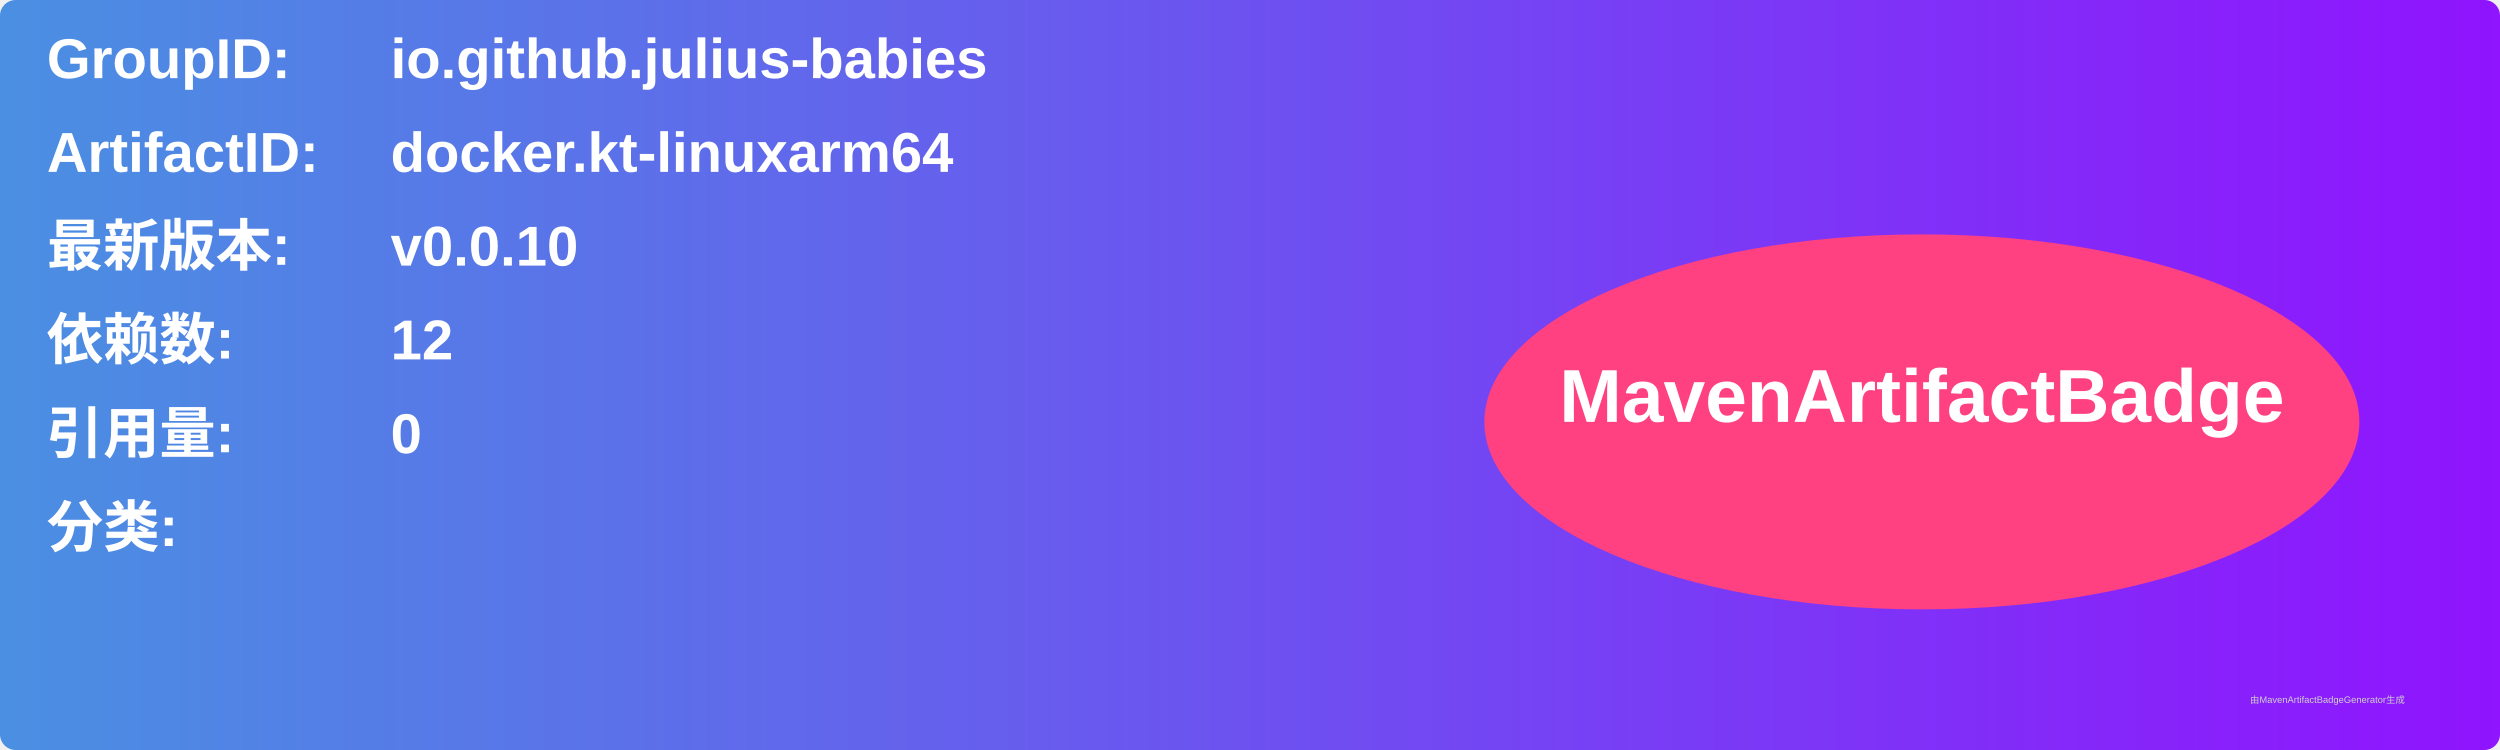
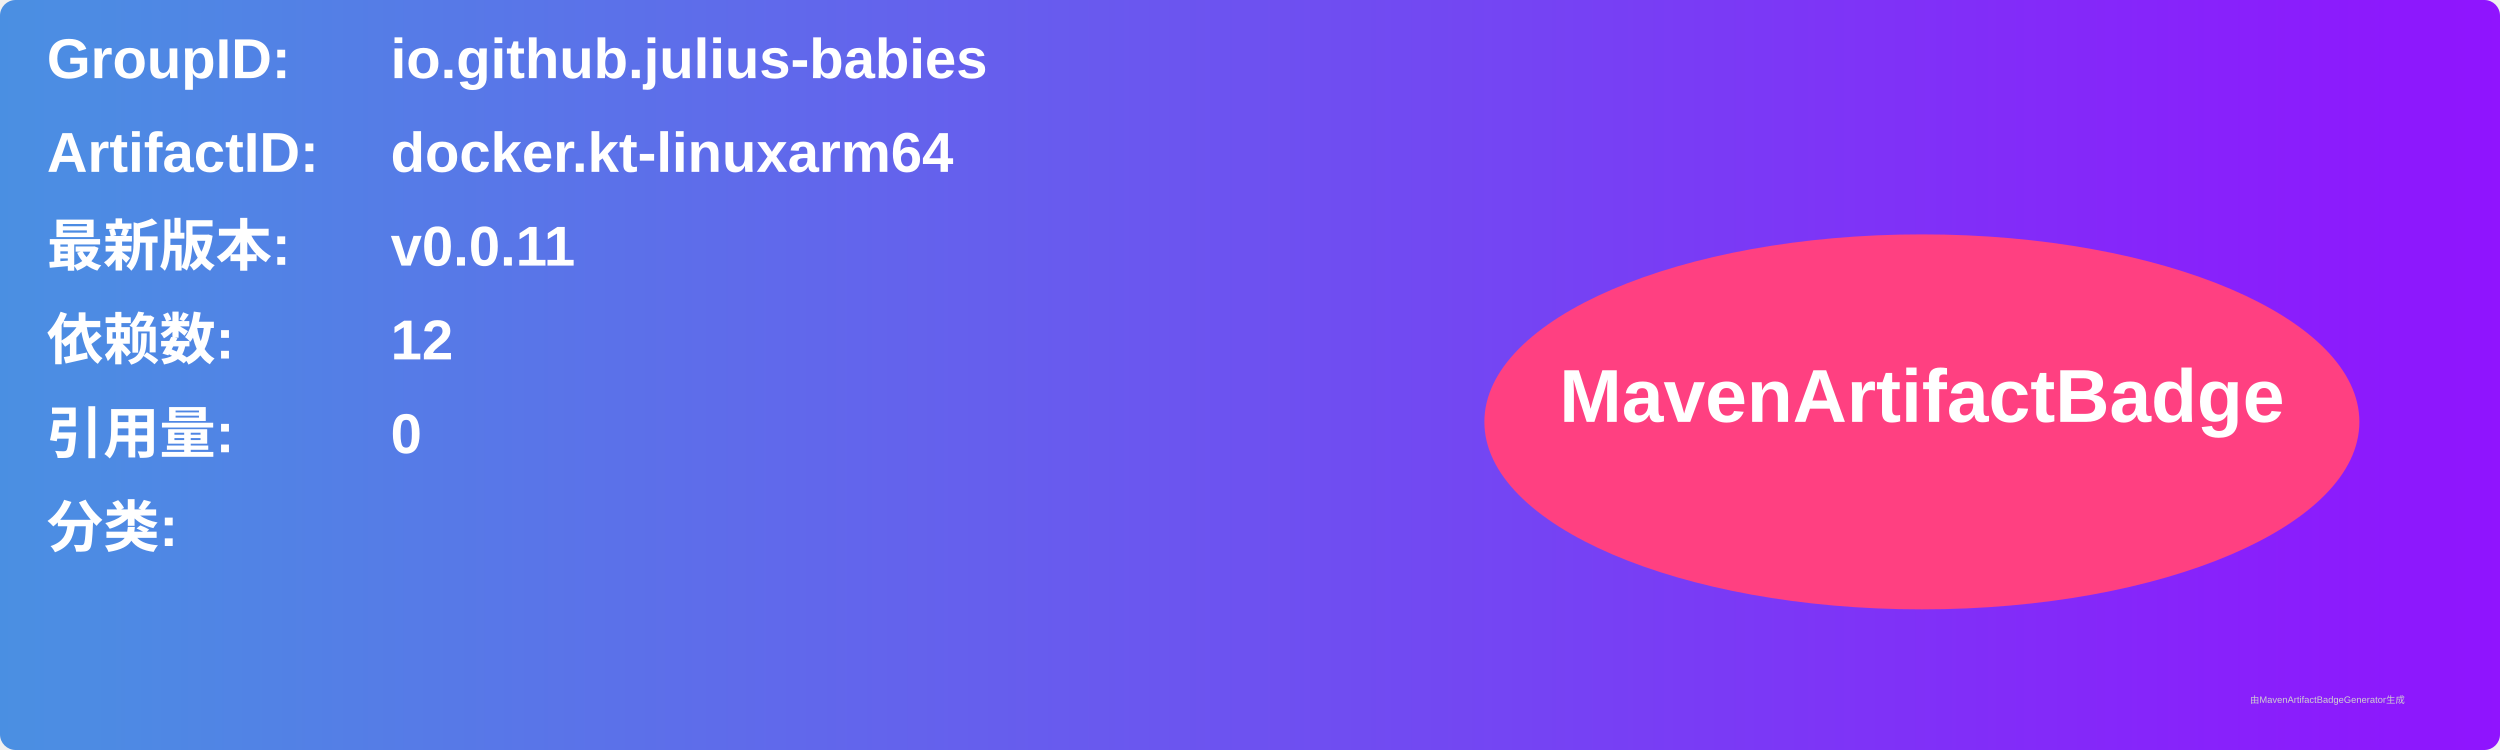
<svg xmlns="http://www.w3.org/2000/svg" width="800" height="240" viewBox="0 0 800 240">
  <linearGradient id="grad" x1="0%" y1="0%" x2="100%" y2="0%">
    <stop offset="0%" stop-color="#4a90e2" />
    <stop offset="100%" stop-color="#9013fe" />
  </linearGradient>
  <rect width="100%" height="100%" rx="5" ry="5" fill="url(#grad)" />
  <g transform="translate(15, 15)">
    <text x="0" y="10" font-family="Arial" font-size="18" fill="white" font-weight="bold" width="260">GroupID:</text>
    <text x="110" y="10" font-family="Arial" font-size="18" fill="white" font-weight="bold" width="460">io.github.julius-babies</text>
    <text x="0" y="40" font-family="Arial" font-size="18" fill="white" font-weight="bold" width="260">ArtifactID:</text>
    <text x="110" y="40" font-family="Arial" font-size="18" fill="white" font-weight="bold" width="460">docker.kt-linuxarm64</text>
    <text x="0" y="70" font-family="Arial" font-size="18" fill="white" font-weight="bold">最新版本:</text>
    <text x="110" y="70" font-family="Arial" font-size="18" fill="white" font-weight="bold">
-       <tspan font-weight="bold">v0.0.10</tspan>
+       <tspan font-weight="bold">v0.0.11</tspan>
    </text>
    <text x="0" y="100" font-family="Arial" font-size="18" fill="white" font-weight="bold">依赖数: </text>
    <text x="110" y="100" font-family="Arial" font-size="18" fill="white">
      <tspan font-weight="bold">12</tspan>
    </text>
    <text x="0" y="130" font-family="Arial" font-size="18" fill="white" font-weight="bold">引用量: </text>
    <text x="110" y="130" font-family="Arial" font-size="18" fill="white">
      <tspan font-weight="bold">0</tspan>
    </text>
    <text x="0" y="160" font-family="Arial" font-size="18" fill="white" font-weight="bold">分类:</text>
    <text x="10" y="190" font-family="Arial" font-size="10" fill="white">
      <tspan font-weight="bold" />
    </text>
    <ellipse cx="600" cy="120" rx="140" ry="60" fill="#ff4081" />
    <text x="600" y="120" text-anchor="middle" font-family="Arial" font-size="24" fill="white" font-weight="bold">MavenArtifactBadge</text>
  </g>
  <text x="720" y="225" font-family="Arial" font-size="3" fill="#d0d0d0">由MavenArtifactBadgeGenerator生成</text>
</svg>
